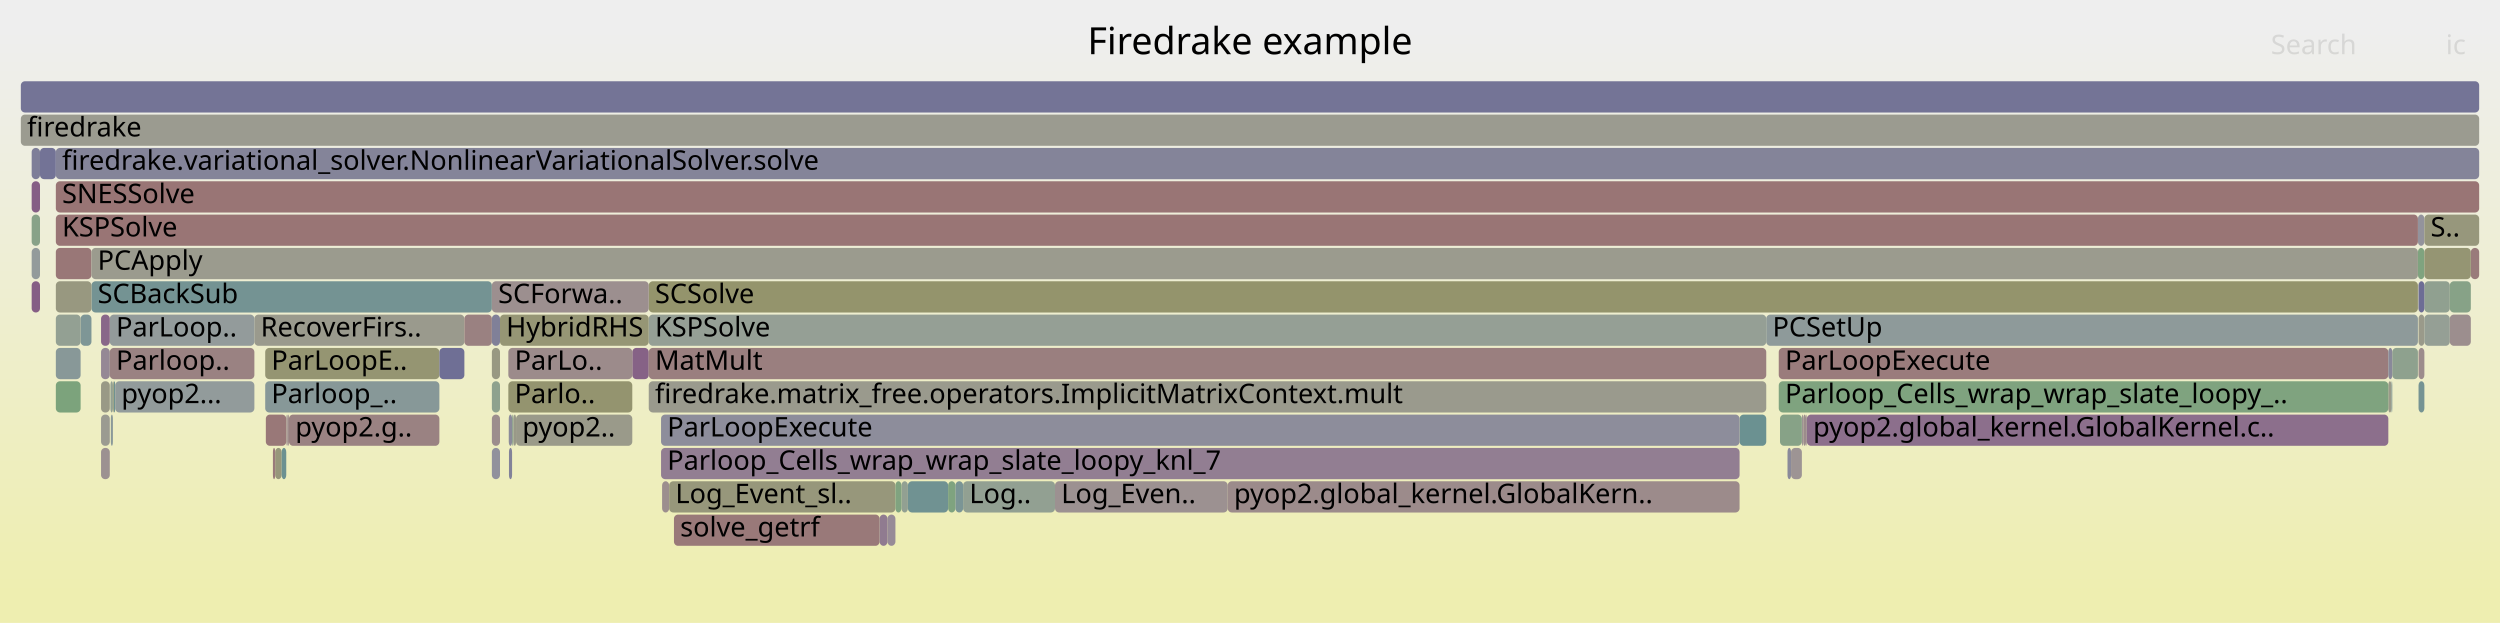
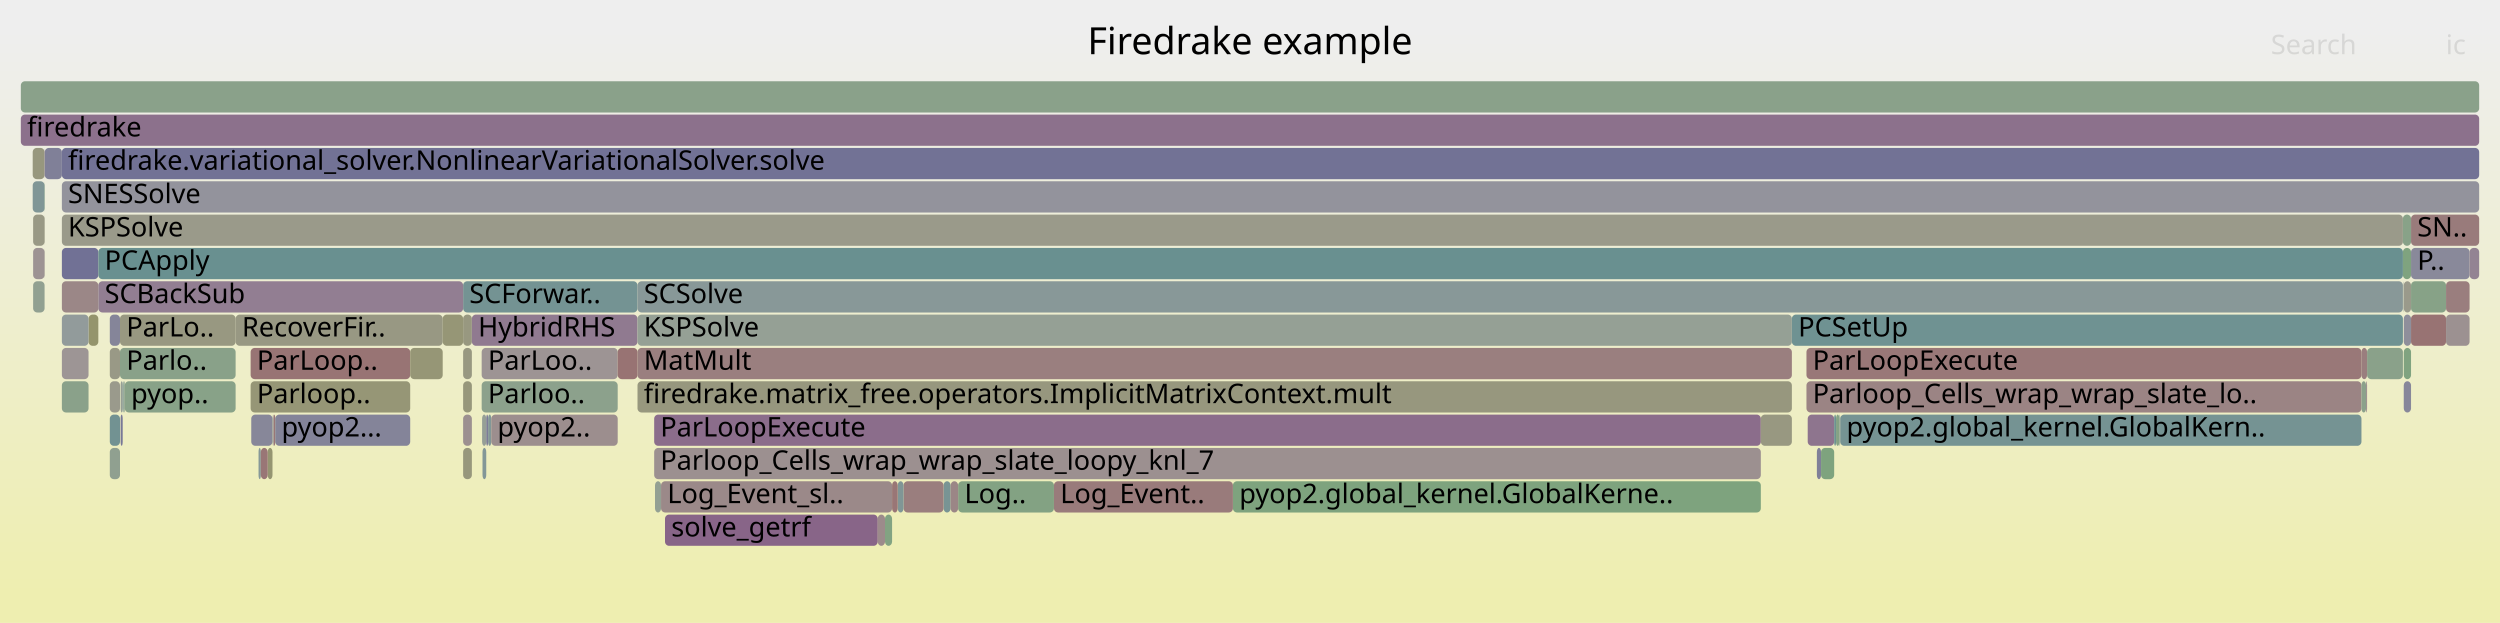
<svg xmlns="http://www.w3.org/2000/svg" version="1.1" width="1200" height="299" viewBox="0 0 1200 299">
  <defs>
    <linearGradient id="background" y1="0" y2="1" x1="0" x2="0">
      <stop stop-color="#eeeeee" offset="5%" />
      <stop stop-color="#eeeeb0" offset="95%" />
    </linearGradient>
  </defs>
  <style type="text/css">
	text { font-family:Verdana; font-size:13px; fill:rgb(0,0,0); }
	#search, #ignorecase { opacity:0.1; cursor:pointer; }
	#search:hover, #search.show, #ignorecase:hover, #ignorecase.show { opacity:1; }
	#subtitle { text-anchor:middle; font-color:rgb(160,160,160); }
	#title { text-anchor:middle; font-size:18px}
	#unzoom { cursor:pointer; }
	#frames &gt; *:hover { stroke:black; stroke-width:0.5; cursor:pointer; }
	.hide { display:none; }
	.parent { opacity:0.5; }
</style>
  <rect x="0.0" y="0" width="1200.0" height="299.0" fill="url(#background)" />
  <text id="title" x="600.00" y="26">Firedrake example</text>
  <text id="details" x="10.00" y="281"> </text>
  <text id="unzoom" x="10.00" y="26" class="hide">Reset Zoom</text>
  <text id="search" x="1090.00" y="26">Search</text>
  <text id="ignorecase" x="1174.00" y="26">ic</text>
  <text id="matched" x="1090.00" y="281"> </text>
  <g id="frames">
    <g>
-       <rect x="247.7" y="199" width="55.8" height="15.0" fill="rgb(153.961,153.961,138.425)" rx="2" ry="2" />
-       <text x="250.70" y="209.5">pyop2..</text>
-     </g>
-     <g>
-       <rect x="26.8" y="119" width="17.1" height="15.0" fill="rgb(152.929,119.121,119.121)" rx="2" ry="2" />
-       <text x="29.81" y="129.5" />
-     </g>
-     <g>
-       <rect x="15.2" y="135" width="4.0" height="15.0" fill="rgb(133.128,94.266,133.128)" rx="2" ry="2" />
-       <text x="18.24" y="145.5" />
-     </g>
-     <g>
-       <rect x="317.3" y="215" width="517.7" height="15.0" fill="rgb(145.609,126.248,145.609)" rx="2" ry="2" />
-       <text x="320.28" y="225.5">Parloop_Cells_wrap_wrap_slate_loopy_knl_7</text>
-     </g>
-     <g>
-       <rect x="244.3" y="215" width="1.5" height="15.0" fill="rgb(130.189,130.189,152.617)" rx="2" ry="2" />
-       <text x="247.30" y="225.5" />
-     </g>
-     <g>
-       <rect x="858.0" y="215" width="1.7" height="15.0" fill="rgb(138.224,138.224,154.172)" rx="2" ry="2" />
-       <text x="861.05" y="225.5" />
-     </g>
-     <g>
-       <rect x="43.9" y="135" width="192.2" height="15.0" fill="rgb(116.205,147.164,147.164)" rx="2" ry="2" />
-       <text x="46.86" y="145.5">SCBackSub</text>
-     </g>
-     <g>
-       <rect x="323.5" y="247" width="98.7" height="15.0" fill="rgb(153.115,120.548,120.548)" rx="2" ry="2" />
-       <text x="326.49" y="257.5">solve_getrf</text>
-     </g>
-     <g>
-       <rect x="506.4" y="231" width="82.9" height="15.0" fill="rgb(156.276,144.781,144.781)" rx="2" ry="2" />
-       <text x="509.41" y="241.5">Log_Even..</text>
-     </g>
-     <g>
-       <rect x="26.8" y="135" width="17.1" height="15.0" fill="rgb(151.811,151.811,128.006)" rx="2" ry="2" />
-       <text x="29.81" y="145.5" />
-     </g>
-     <g>
-       <rect x="48.5" y="183" width="4.2" height="15.0" fill="rgb(152.999,152.999,133.767)" rx="2" ry="2" />
-       <text x="51.53" y="193.5" />
-     </g>
-     <g>
-       <rect x="132.1" y="215" width="3.1" height="15.0" fill="rgb(150.724,150.724,122.741)" rx="2" ry="2" />
-       <text x="135.07" y="225.5" />
-     </g>
-     <g>
-       <rect x="236.1" y="215" width="3.9" height="15.0" fill="rgb(145.478,145.478,155.576)" rx="2" ry="2" />
-       <text x="239.11" y="225.5" />
-     </g>
-     <g>
-       <rect x="127.3" y="167" width="83.6" height="15.0" fill="rgb(148.938,148.938,114.086)" rx="2" ry="2" />
-       <text x="130.25" y="177.5">ParLoopE..</text>
-     </g>
-     <g>
-       <rect x="38.7" y="151" width="5.2" height="15.0" fill="rgb(125.641,149.611,149.611)" rx="2" ry="2" />
-       <text x="41.73" y="161.5" />
-     </g>
-     <g>
-       <rect x="1160.6" y="103" width="3.1" height="15.0" fill="rgb(147.012,147.012,155.873)" rx="2" ry="2" />
-       <text x="1163.62" y="113.5" />
-     </g>
-     <g>
-       <rect x="847.8" y="151" width="312.8" height="15.0" fill="rgb(142.183,153.899,153.899)" rx="2" ry="2" />
-       <text x="850.82" y="161.5">PCSetUp</text>
-     </g>
-     <g>
-       <rect x="455.1" y="231" width="3.5" height="15.0" fill="rgb(127.496,162.966,127.496)" rx="2" ry="2" />
-       <text x="458.08" y="241.5" />
-     </g>
-     <g>
-       <rect x="137.6" y="199" width="0.4" height="15.0" fill="rgb(140.807,113.943,140.807)" rx="2" ry="2" />
-       <text x="140.57" y="209.5" />
-     </g>
-     <g>
-       <rect x="53.0" y="183" width="1.2" height="15.0" fill="rgb(146.832,159.818,146.832)" rx="2" ry="2" />
-       <text x="56.03" y="193.5" />
-     </g>
-     <g>
-       <rect x="48.5" y="167" width="4.2" height="15.0" fill="rgb(149.227,135.519,149.227)" rx="2" ry="2" />
-       <text x="51.53" y="177.5" />
-     </g>
-     <g>
-       <rect x="26.8" y="151" width="11.9" height="15.0" fill="rgb(147.486,159.712,147.486)" rx="2" ry="2" />
-       <text x="29.81" y="161.5" />
-     </g>
-     <g>
-       <rect x="835.0" y="199" width="12.8" height="15.0" fill="rgb(107.37,144.874,144.874)" rx="2" ry="2" />
-       <text x="837.99" y="209.5" />
-     </g>
-     <g>
-       <rect x="1186.0" y="119" width="4.0" height="15.0" fill="rgb(153.436,123.011,123.011)" rx="2" ry="2" />
-       <text x="1189.03" y="129.5" />
-     </g>
-     <g>
-       <rect x="311.4" y="183" width="536.4" height="15.0" fill="rgb(154.391,154.391,140.513)" rx="2" ry="2" />
-       <text x="314.40" y="193.5">firedrake.matrix_free.operators.ImplicitMatrixContext.mult</text>
-     </g>
-     <g>
-       <rect x="1146.4" y="183" width="1.5" height="15.0" fill="rgb(153.951,153.951,138.378)" rx="2" ry="2" />
-       <text x="1149.40" y="193.5" />
-     </g>
-     <g>
-       <rect x="244.0" y="183" width="59.5" height="15.0" fill="rgb(148.257,148.257,110.784)" rx="2" ry="2" />
-       <text x="247.01" y="193.5">Parlo..</text>
-     </g>
-     <g>
-       <rect x="1163.7" y="103" width="26.3" height="15.0" fill="rgb(150.917,150.917,123.674)" rx="2" ry="2" />
-       <text x="1166.67" y="113.5">S..</text>
-     </g>
-     <g>
-       <rect x="26.8" y="167" width="11.9" height="15.0" fill="rgb(135.6,152.193,152.193)" rx="2" ry="2" />
-       <text x="29.81" y="177.5" />
-     </g>
-     <g>
-       <rect x="240.0" y="151" width="71.4" height="15.0" fill="rgb(149.531,149.531,116.958)" rx="2" ry="2" />
-       <text x="242.97" y="161.5">HybridRHS</text>
-     </g>
-     <g>
-       <rect x="435.8" y="231" width="19.3" height="15.0" fill="rgb(112.177,146.12,146.12)" rx="2" ry="2" />
-       <text x="438.81" y="241.5" />
-     </g>
-     <g>
-       <rect x="432.7" y="231" width="3.1" height="15.0" fill="rgb(146.069,159.942,146.069)" rx="2" ry="2" />
-       <text x="435.72" y="241.5" />
-     </g>
-     <g>
-       <rect x="303.5" y="167" width="7.9" height="15.0" fill="rgb(134.438,97.623,134.438)" rx="2" ry="2" />
-       <text x="306.55" y="177.5" />
-     </g>
-     <g>
-       <rect x="137.4" y="199" width="0.2" height="15.0" fill="rgb(155.416,155.416,145.476)" rx="2" ry="2" />
-       <text x="140.41" y="209.5" />
-     </g>
-     <g>
-       <rect x="43.9" y="119" width="1116.7" height="15.0" fill="rgb(154.713,154.713,142.073)" rx="2" ry="2" />
-       <text x="46.86" y="129.5">PCApply</text>
-     </g>
-     <g>
-       <rect x="426.0" y="247" width="3.8" height="15.0" fill="rgb(150.537,138.875,150.537)" rx="2" ry="2" />
-       <text x="428.97" y="257.5" />
-     </g>
-     <g>
-       <rect x="122.1" y="151" width="100.8" height="15.0" fill="rgb(154.442,154.442,140.759)" rx="2" ry="2" />
-       <text x="125.12" y="161.5">RecoverFirs..</text>
-     </g>
-     <g>
-       <rect x="864.9" y="199" width="0.7" height="15.0" fill="rgb(156.551,146.89,146.89)" rx="2" ry="2" />
-       <text x="867.89" y="209.5" />
-     </g>
-     <g>
-       <rect x="311.4" y="151" width="536.4" height="15.0" fill="rgb(148.994,159.466,148.994)" rx="2" ry="2" />
-       <text x="314.40" y="161.5">KSPSolve</text>
-     </g>
-     <g>
-       <rect x="15.2" y="71" width="4.0" height="15.0" fill="rgb(125.571,125.571,151.723)" rx="2" ry="2" />
-       <text x="18.24" y="81.5" />
-     </g>
-     <g>
-       <rect x="1163.7" y="135" width="12.2" height="15.0" fill="rgb(144.098,160.263,144.098)" rx="2" ry="2" />
-       <text x="1166.67" y="145.5" />
-     </g>
-     <g>
-       <rect x="127.3" y="183" width="83.6" height="15.0" fill="rgb(134.665,151.95,151.95)" rx="2" ry="2" />
-       <text x="130.25" y="193.5">Parloop_..</text>
-     </g>
-     <g>
-       <rect x="236.1" y="183" width="3.9" height="15.0" fill="rgb(142.169,160.577,142.169)" rx="2" ry="2" />
-       <text x="239.11" y="193.5" />
-     </g>
-     <g>
-       <rect x="15.2" y="119" width="4.0" height="15.0" fill="rgb(147.093,155.172,155.172)" rx="2" ry="2" />
-       <text x="18.24" y="129.5" />
-     </g>
-     <g>
-       <rect x="52.7" y="167" width="69.4" height="15.0" fill="rgb(154.338,129.922,129.922)" rx="2" ry="2" />
-       <text x="55.72" y="177.5">Parloop..</text>
-     </g>
-     <g>
-       <rect x="1175.9" y="135" width="10.1" height="15.0" fill="rgb(134.853,161.768,134.853)" rx="2" ry="2" />
-       <text x="1178.89" y="145.5" />
-     </g>
-     <g>
-       <rect x="317.8" y="231" width="3.4" height="15.0" fill="rgb(155.893,141.847,141.847)" rx="2" ry="2" />
-       <text x="320.80" y="241.5" />
-     </g>
-     <g>
-       <rect x="138.0" y="199" width="0.7" height="15.0" fill="rgb(155.196,136.5,136.5)" rx="2" ry="2" />
-       <text x="141.04" y="209.5" />
-     </g>
-     <g>
-       <rect x="865.6" y="199" width="1.3" height="15.0" fill="rgb(155.628,139.812,139.812)" rx="2" ry="2" />
-       <text x="868.57" y="209.5" />
-     </g>
-     <g>
-       <rect x="138.7" y="199" width="72.2" height="15.0" fill="rgb(154.288,129.541,129.541)" rx="2" ry="2" />
-       <text x="141.74" y="209.5">pyop2.g..</text>
-     </g>
-     <g>
-       <rect x="1147.9" y="183" width="0.4" height="15.0" fill="rgb(127.523,150.099,150.099)" rx="2" ry="2" />
-       <text x="1150.94" y="193.5" />
-     </g>
-     <g>
-       <rect x="26.8" y="71" width="1163.2" height="15.0" fill="rgb(131.802,131.802,152.929)" rx="2" ry="2" />
-       <text x="29.81" y="81.5">firedrake.variational_solver.NonlinearVariationalSolver.solve</text>
-     </g>
-     <g>
-       <rect x="244.0" y="167" width="59.5" height="15.0" fill="rgb(155.515,138.949,138.949)" rx="2" ry="2" />
-       <text x="247.01" y="177.5">ParLo..</text>
-     </g>
-     <g>
-       <rect x="866.9" y="199" width="0.4" height="15.0" fill="rgb(156.124,143.62,143.62)" rx="2" ry="2" />
-       <text x="869.95" y="209.5" />
-     </g>
-     <g>
-       <rect x="321.2" y="231" width="108.6" height="15.0" fill="rgb(150.876,150.876,123.478)" rx="2" ry="2" />
-       <text x="324.20" y="241.5">Log_Event_sl..</text>
-     </g>
-     <g>
-       <rect x="311.4" y="135" width="849.2" height="15.0" fill="rgb(147.605,147.605,107.622)" rx="2" ry="2" />
-       <text x="314.40" y="145.5">SCSolve</text>
-     </g>
-     <g>
-       <rect x="52.7" y="151" width="69.4" height="15.0" fill="rgb(146.9,155.122,155.122)" rx="2" ry="2" />
-       <text x="55.72" y="161.5">ParLoop..</text>
-     </g>
-     <g>
-       <rect x="10.0" y="39" width="1180.0" height="15.0" fill="rgb(115.511,115.511,149.776)" rx="2" ry="2" />
+       <rect x="860.1" y="151" width="293.3" height="15.0" fill="rgb(110.824,145.769,145.769)" rx="2" ry="2" />
+       <text x="863.14" y="161.5">PCSetUp</text>
+     </g>
+     <g>
+       <rect x="29.7" y="103" width="1123.7" height="15.0" fill="rgb(153.95,153.95,138.374)" rx="2" ry="2" />
+       <text x="32.65" y="113.5">KSPSolve</text>
+     </g>
+     <g>
+       <rect x="314.4" y="231" width="2.9" height="15.0" fill="rgb(146.593,159.857,146.593)" rx="2" ry="2" />
+       <text x="317.36" y="241.5" />
+     </g>
+     <g>
+       <rect x="1153.8" y="135" width="3.5" height="15.0" fill="rgb(154.028,154.028,138.751)" rx="2" ry="2" />
+       <text x="1156.78" y="145.5" />
+     </g>
+     <g>
+       <rect x="131.4" y="199" width="0.7" height="15.0" fill="rgb(152.827,118.339,118.339)" rx="2" ry="2" />
+       <text x="134.40" y="209.5" />
+     </g>
+     <g>
+       <rect x="883.3" y="199" width="250.2" height="15.0" fill="rgb(116.656,147.281,147.281)" rx="2" ry="2" />
+       <text x="886.32" y="209.5">pyop2.global_kernel.GlobalKern..</text>
+     </g>
+     <g>
+       <rect x="222.3" y="135" width="83.7" height="15.0" fill="rgb(115.801,147.06,147.06)" rx="2" ry="2" />
+       <text x="225.27" y="145.5">SCForwar..</text>
+     </g>
+     <g>
+       <rect x="120.6" y="199" width="10.2" height="15.0" fill="rgb(134.642,134.642,153.479)" rx="2" ry="2" />
+       <text x="123.64" y="209.5" />
+     </g>
+     <g>
+       <rect x="130.9" y="199" width="0.5" height="15.0" fill="rgb(156.175,144.008,144.008)" rx="2" ry="2" />
+       <text x="133.93" y="209.5" />
+     </g>
+     <g>
+       <rect x="29.7" y="183" width="12.8" height="15.0" fill="rgb(137.582,161.324,137.582)" rx="2" ry="2" />
+       <text x="32.65" y="193.5" />
+     </g>
+     <g>
+       <rect x="29.7" y="87" width="1160.3" height="15.0" fill="rgb(146.999,146.999,155.871)" rx="2" ry="2" />
+       <text x="32.65" y="97.5">SNESSolve</text>
+     </g>
+     <g>
+       <rect x="421.3" y="247" width="3.5" height="15.0" fill="rgb(155.553,139.242,139.242)" rx="2" ry="2" />
+       <text x="424.32" y="257.5" />
+     </g>
+     <g>
+       <rect x="42.5" y="151" width="4.7" height="15.0" fill="rgb(147.709,147.709,108.128)" rx="2" ry="2" />
+       <text x="45.47" y="161.5" />
+     </g>
+     <g>
+       <rect x="120.3" y="167" width="76.6" height="15.0" fill="rgb(152.459,115.519,115.519)" rx="2" ry="2" />
+       <text x="123.31" y="177.5">ParLoop..</text>
+     </g>
+     <g>
+       <rect x="15.7" y="71" width="5.7" height="15.0" fill="rgb(151.411,151.411,126.068)" rx="2" ry="2" />
+       <text x="18.73" y="81.5" />
+     </g>
+     <g>
+       <rect x="29.7" y="135" width="17.5" height="15.0" fill="rgb(155.043,135.328,135.328)" rx="2" ry="2" />
+       <text x="32.65" y="145.5" />
+     </g>
+     <g>
+       <rect x="1153.8" y="151" width="3.5" height="15.0" fill="rgb(143.243,143.243,155.144)" rx="2" ry="2" />
+       <text x="1156.78" y="161.5" />
+     </g>
+     <g>
+       <rect x="314.0" y="215" width="531.2" height="15.0" fill="rgb(156.199,144.196,144.196)" rx="2" ry="2" />
+       <text x="316.95" y="225.5">Parloop_Cells_wrap_wrap_slate_loopy_knl_7</text>
+     </g>
+     <g>
+       <rect x="452.9" y="231" width="3.4" height="15.0" fill="rgb(119.989,148.145,148.145)" rx="2" ry="2" />
+       <text x="455.90" y="241.5" />
+     </g>
+     <g>
+       <rect x="306.0" y="167" width="554.1" height="15.0" fill="rgb(153.976,127.151,127.151)" rx="2" ry="2" />
+       <text x="309.02" y="177.5">MatMult</text>
+     </g>
+     <g>
+       <rect x="222.3" y="215" width="4.2" height="15.0" fill="rgb(150.979,150.979,123.974)" rx="2" ry="2" />
+       <text x="225.27" y="225.5" />
+     </g>
+     <g>
+       <rect x="222.3" y="151" width="4.2" height="15.0" fill="rgb(151.793,151.793,127.922)" rx="2" ry="2" />
+       <text x="225.27" y="161.5" />
+     </g>
+     <g>
+       <rect x="1157.3" y="119" width="28.1" height="15.0" fill="rgb(136.655,136.655,153.869)" rx="2" ry="2" />
+       <text x="1160.30" y="129.5">P..</text>
+     </g>
+     <g>
+       <rect x="226.5" y="151" width="79.5" height="15.0" fill="rgb(144.109,122.405,144.109)" rx="2" ry="2" />
+       <text x="229.51" y="161.5">HybridRHS</text>
+     </g>
+     <g>
+       <rect x="306.0" y="183" width="554.1" height="15.0" fill="rgb(151.41,151.41,126.065)" rx="2" ry="2" />
+       <text x="309.02" y="193.5">firedrake.matrix_free.operators.ImplicitMatrixContext.mult</text>
+     </g>
+     <g>
+       <rect x="132.1" y="199" width="64.8" height="15.0" fill="rgb(132.378,132.378,153.041)" rx="2" ry="2" />
+       <text x="135.12" y="209.5">pyop2...</text>
+     </g>
+     <g>
+       <rect x="424.8" y="247" width="3.4" height="15.0" fill="rgb(129.962,162.564,129.962)" rx="2" ry="2" />
+       <text x="427.79" y="257.5" />
+     </g>
+     <g>
+       <rect x="57.9" y="183" width="1.0" height="15.0" fill="rgb(150.366,159.243,150.366)" rx="2" ry="2" />
+       <text x="60.92" y="193.5" />
+     </g>
+     <g>
+       <rect x="1157.3" y="151" width="16.8" height="15.0" fill="rgb(152.423,115.246,115.246)" rx="2" ry="2" />
+       <text x="1160.30" y="161.5" />
+     </g>
+     <g>
+       <rect x="1136.2" y="167" width="17.2" height="15.0" fill="rgb(137.751,161.296,137.751)" rx="2" ry="2" />
+       <text x="1139.17" y="177.5" />
+     </g>
+     <g>
+       <rect x="234.3" y="199" width="1.5" height="15.0" fill="rgb(129.893,150.713,150.713)" rx="2" ry="2" />
+       <text x="237.27" y="209.5" />
+     </g>
+     <g>
+       <rect x="120.3" y="183" width="76.6" height="15.0" fill="rgb(149.739,149.739,117.968)" rx="2" ry="2" />
+       <text x="123.31" y="193.5">Parloop..</text>
+     </g>
+     <g>
+       <rect x="1153.4" y="119" width="3.9" height="15.0" fill="rgb(126.634,163.106,126.634)" rx="2" ry="2" />
+       <text x="1156.44" y="129.5" />
+     </g>
+     <g>
+       <rect x="591.8" y="231" width="253.4" height="15.0" fill="rgb(125.55,163.283,125.55)" rx="2" ry="2" />
+       <text x="594.85" y="241.5">pyop2.global_kernel.GlobalKerne..</text>
+     </g>
+     <g>
+       <rect x="867.1" y="183" width="266.4" height="15.0" fill="rgb(154.635,132.2,132.2)" rx="2" ry="2" />
+       <text x="870.09" y="193.5">Parloop_Cells_wrap_wrap_slate_lo..</text>
+     </g>
+     <g>
+       <rect x="21.4" y="103" width="0.1" height="15.0" fill="rgb(150.688,150.688,122.565)" rx="2" ry="2" />
+       <text x="24.36" y="113.5" />
+     </g>
+     <g>
+       <rect x="231.4" y="199" width="2.0" height="15.0" fill="rgb(149.687,159.353,149.687)" rx="2" ry="2" />
+       <text x="234.40" y="209.5" />
+     </g>
+     <g>
+       <rect x="21.5" y="71" width="8.2" height="15.0" fill="rgb(127.75,127.75,152.145)" rx="2" ry="2" />
+       <text x="24.48" y="81.5" />
+     </g>
+     <g>
+       <rect x="317.3" y="231" width="110.9" height="15.0" fill="rgb(155.292,137.237,137.237)" rx="2" ry="2" />
+       <text x="320.32" y="241.5">Log_Event_sl..</text>
+     </g>
+     <g>
+       <rect x="15.7" y="87" width="5.7" height="15.0" fill="rgb(128.044,150.234,150.234)" rx="2" ry="2" />
+       <text x="18.73" y="97.5" />
+     </g>
+     <g>
+       <rect x="59.9" y="183" width="53.2" height="15.0" fill="rgb(136.273,161.537,136.273)" rx="2" ry="2" />
+       <text x="62.91" y="193.5">pyop..</text>
+     </g>
+     <g>
+       <rect x="15.9" y="103" width="5.5" height="15.0" fill="rgb(152.849,152.849,133.037)" rx="2" ry="2" />
+       <text x="18.88" y="113.5" />
+     </g>
+     <g>
+       <rect x="459.9" y="231" width="46.0" height="15.0" fill="rgb(130.612,162.459,130.612)" rx="2" ry="2" />
+       <text x="462.95" y="241.5">Log..</text>
+     </g>
+     <g>
+       <rect x="29.7" y="119" width="17.5" height="15.0" fill="rgb(113.264,113.264,149.341)" rx="2" ry="2" />
+       <text x="32.65" y="129.5" />
+     </g>
+     <g>
+       <rect x="433.7" y="231" width="19.2" height="15.0" fill="rgb(153.833,126.05,126.05)" rx="2" ry="2" />
+       <text x="436.73" y="241.5" />
+     </g>
+     <g>
+       <rect x="10.0" y="55" width="1180.0" height="15.0" fill="rgb(140.245,112.502,140.245)" rx="2" ry="2" />
+       <text x="13.00" y="65.5">firedrake</text>
+     </g>
+     <g>
+       <rect x="505.9" y="231" width="85.9" height="15.0" fill="rgb(153.376,122.551,122.551)" rx="2" ry="2" />
+       <text x="508.93" y="241.5">Log_Event..</text>
+     </g>
+     <g>
+       <rect x="235.8" y="199" width="60.7" height="15.0" fill="rgb(155.913,141.997,141.997)" rx="2" ry="2" />
+       <text x="238.76" y="209.5">pyop2..</text>
+     </g>
+     <g>
+       <rect x="52.7" y="215" width="4.9" height="15.0" fill="rgb(143.625,160.34,143.625)" rx="2" ry="2" />
+       <text x="55.67" y="225.5" />
+     </g>
+     <g>
+       <rect x="124.1" y="215" width="1.1" height="15.0" fill="rgb(134.352,151.869,151.869)" rx="2" ry="2" />
+       <text x="127.13" y="225.5" />
+     </g>
+     <g>
+       <rect x="52.7" y="199" width="4.9" height="15.0" fill="rgb(113.537,146.473,146.473)" rx="2" ry="2" />
+       <text x="55.67" y="209.5" />
+     </g>
+     <g>
+       <rect x="872.1" y="215" width="2.0" height="15.0" fill="rgb(127.978,127.978,152.189)" rx="2" ry="2" />
+       <text x="875.07" y="225.5" />
+     </g>
+     <g>
+       <rect x="319.2" y="247" width="102.1" height="15.0" fill="rgb(135.588,100.57,135.588)" rx="2" ry="2" />
+       <text x="322.21" y="257.5">solve_getrf</text>
+     </g>
+     <g>
+       <rect x="231.2" y="167" width="65.3" height="15.0" fill="rgb(156.718,148.168,148.168)" rx="2" ry="2" />
+       <text x="234.21" y="177.5">ParLoo..</text>
+     </g>
+     <g>
+       <rect x="130.8" y="199" width="0.1" height="15.0" fill="rgb(126.685,149.881,149.881)" rx="2" ry="2" />
+       <text x="133.76" y="209.5" />
+     </g>
+     <g>
+       <rect x="231.2" y="183" width="65.3" height="15.0" fill="rgb(139.507,161.01,139.507)" rx="2" ry="2" />
+       <text x="234.21" y="193.5">Parloo..</text>
+     </g>
+     <g>
+       <rect x="21.4" y="119" width="0.1" height="15.0" fill="rgb(153.947,153.947,138.36)" rx="2" ry="2" />
+       <text x="24.36" y="129.5" />
+     </g>
+     <g>
+       <rect x="231.6" y="215" width="1.8" height="15.0" fill="rgb(130.547,150.883,150.883)" rx="2" ry="2" />
+       <text x="234.55" y="225.5" />
+     </g>
+     <g>
+       <rect x="47.2" y="135" width="175.1" height="15.0" fill="rgb(145.681,126.432,145.681)" rx="2" ry="2" />
+       <text x="50.21" y="145.5">SCBackSub</text>
+     </g>
+     <g>
+       <rect x="52.7" y="183" width="4.9" height="15.0" fill="rgb(154.325,154.325,140.191)" rx="2" ry="2" />
+       <text x="55.67" y="193.5" />
+     </g>
+     <g>
+       <rect x="128.5" y="215" width="2.3" height="15.0" fill="rgb(148.679,148.679,112.83)" rx="2" ry="2" />
+       <text x="131.49" y="225.5" />
+     </g>
+     <g>
+       <rect x="21.4" y="87" width="0.1" height="15.0" fill="rgb(124.013,163.533,124.013)" rx="2" ry="2" />
+       <text x="24.36" y="97.5" />
+     </g>
+     <g>
+       <rect x="10.0" y="39" width="1180.0" height="15.0" fill="rgb(138.345,161.2,138.345)" rx="2" ry="2" />
      <text x="13.00" y="49.5" />
    </g>
    <g>
-       <rect x="54.2" y="183" width="0.4" height="15.0" fill="rgb(148.491,148.491,111.916)" rx="2" ry="2" />
-       <text x="57.18" y="193.5" />
-     </g>
-     <g>
-       <rect x="1160.9" y="151" width="2.8" height="15.0" fill="rgb(153.964,153.964,138.441)" rx="2" ry="2" />
-       <text x="1163.92" y="161.5" />
-     </g>
-     <g>
-       <rect x="317.3" y="199" width="517.7" height="15.0" fill="rgb(141.489,141.489,154.804)" rx="2" ry="2" />
-       <text x="320.28" y="209.5">ParLoopExecute</text>
-     </g>
-     <g>
-       <rect x="1163.7" y="151" width="12.2" height="15.0" fill="rgb(149.422,159.396,149.422)" rx="2" ry="2" />
-       <text x="1166.67" y="161.5" />
-     </g>
-     <g>
-       <rect x="245.8" y="199" width="0.7" height="15.0" fill="rgb(138.714,161.14,138.714)" rx="2" ry="2" />
-       <text x="248.78" y="209.5" />
-     </g>
-     <g>
-       <rect x="15.2" y="87" width="4.0" height="15.0" fill="rgb(132.871,93.606,132.871)" rx="2" ry="2" />
-       <text x="18.24" y="97.5" />
-     </g>
-     <g>
-       <rect x="222.9" y="151" width="13.2" height="15.0" fill="rgb(154.229,129.09,129.09)" rx="2" ry="2" />
-       <text x="225.94" y="161.5" />
-     </g>
-     <g>
-       <rect x="54.6" y="183" width="0.7" height="15.0" fill="rgb(111.086,145.837,145.837)" rx="2" ry="2" />
-       <text x="57.61" y="193.5" />
-     </g>
-     <g>
-       <rect x="1160.8" y="135" width="0.1" height="15.0" fill="rgb(153.091,153.091,134.211)" rx="2" ry="2" />
-       <text x="1163.80" y="145.5" />
-     </g>
-     <g>
-       <rect x="462.3" y="231" width="44.1" height="15.0" fill="rgb(145.818,159.983,145.818)" rx="2" ry="2" />
-       <text x="465.30" y="241.5">Log..</text>
-     </g>
-     <g>
-       <rect x="236.1" y="135" width="75.3" height="15.0" fill="rgb(156.106,143.48,143.48)" rx="2" ry="2" />
-       <text x="239.11" y="145.5">SCForwa..</text>
-     </g>
-     <g>
-       <rect x="1160.9" y="167" width="2.8" height="15.0" fill="rgb(155.654,140.012,140.012)" rx="2" ry="2" />
-       <text x="1163.92" y="177.5" />
-     </g>
-     <g>
-       <rect x="1160.9" y="135" width="2.8" height="15.0" fill="rgb(109.403,109.403,148.594)" rx="2" ry="2" />
-       <text x="1163.92" y="145.5" />
-     </g>
-     <g>
-       <rect x="1160.9" y="183" width="2.8" height="15.0" fill="rgb(116.693,147.291,147.291)" rx="2" ry="2" />
-       <text x="1163.92" y="193.5" />
-     </g>
-     <g>
-       <rect x="236.1" y="151" width="3.9" height="15.0" fill="rgb(128.31,128.31,152.254)" rx="2" ry="2" />
-       <text x="239.11" y="161.5" />
-     </g>
-     <g>
-       <rect x="26.8" y="183" width="11.9" height="15.0" fill="rgb(124.411,163.468,124.411)" rx="2" ry="2" />
-       <text x="29.81" y="193.5" />
-     </g>
-     <g>
-       <rect x="853.8" y="167" width="292.6" height="15.0" fill="rgb(153.559,123.953,123.953)" rx="2" ry="2" />
-       <text x="856.82" y="177.5">ParLoopExecute</text>
-     </g>
-     <g>
-       <rect x="853.8" y="183" width="292.6" height="15.0" fill="rgb(126.629,163.107,126.629)" rx="2" ry="2" />
-       <text x="856.82" y="193.5">Parloop_Cells_wrap_wrap_slate_loopy_..</text>
-     </g>
-     <g>
-       <rect x="210.9" y="167" width="12.0" height="15.0" fill="rgb(110.859,110.859,148.876)" rx="2" ry="2" />
-       <text x="213.91" y="177.5" />
-     </g>
-     <g>
-       <rect x="236.1" y="199" width="3.9" height="15.0" fill="rgb(155.841,141.449,141.449)" rx="2" ry="2" />
-       <text x="239.11" y="209.5" />
-     </g>
-     <g>
-       <rect x="48.5" y="151" width="4.2" height="15.0" fill="rgb(136.571,103.087,136.571)" rx="2" ry="2" />
-       <text x="51.53" y="161.5" />
-     </g>
-     <g>
-       <rect x="48.5" y="215" width="4.2" height="15.0" fill="rgb(156.305,145.006,145.006)" rx="2" ry="2" />
-       <text x="51.53" y="225.5" />
-     </g>
-     <g>
-       <rect x="854.4" y="199" width="10.5" height="15.0" fill="rgb(134.834,161.771,134.834)" rx="2" ry="2" />
-       <text x="857.44" y="209.5" />
-     </g>
-     <g>
-       <rect x="859.7" y="215" width="5.2" height="15.0" fill="rgb(156.643,147.596,147.596)" rx="2" ry="2" />
-       <text x="862.69" y="225.5" />
-     </g>
-     <g>
-       <rect x="236.1" y="167" width="3.9" height="15.0" fill="rgb(152.24,152.24,130.085)" rx="2" ry="2" />
-       <text x="239.11" y="177.5" />
-     </g>
-     <g>
-       <rect x="15.2" y="103" width="4.0" height="15.0" fill="rgb(136.437,161.51,136.437)" rx="2" ry="2" />
-       <text x="18.24" y="113.5" />
-     </g>
-     <g>
-       <rect x="311.4" y="167" width="536.4" height="15.0" fill="rgb(154.012,127.426,127.426)" rx="2" ry="2" />
-       <text x="314.40" y="177.5">MatMult</text>
-     </g>
-     <g>
-       <rect x="10.0" y="55" width="1180.0" height="15.0" fill="rgb(155.173,155.173,144.298)" rx="2" ry="2" />
-       <text x="13.00" y="65.5">firedrake</text>
-     </g>
-     <g>
-       <rect x="55.3" y="183" width="66.8" height="15.0" fill="rgb(146.456,155.007,155.007)" rx="2" ry="2" />
-       <text x="58.25" y="193.5">pyop2...</text>
-     </g>
-     <g>
-       <rect x="1175.9" y="151" width="10.1" height="15.0" fill="rgb(155.97,142.433,142.433)" rx="2" ry="2" />
-       <text x="1178.89" y="161.5" />
-     </g>
-     <g>
-       <rect x="131.0" y="215" width="1.1" height="15.0" fill="rgb(153.324,122.15,122.15)" rx="2" ry="2" />
-       <text x="134.03" y="225.5" />
-     </g>
-     <g>
-       <rect x="1148.3" y="167" width="12.3" height="15.0" fill="rgb(141.984,160.607,141.984)" rx="2" ry="2" />
-       <text x="1151.29" y="177.5" />
-     </g>
-     <g>
-       <rect x="135.2" y="215" width="2.2" height="15.0" fill="rgb(108.258,145.104,145.104)" rx="2" ry="2" />
-       <text x="138.22" y="225.5" />
-     </g>
-     <g>
-       <rect x="26.8" y="87" width="1163.2" height="15.0" fill="rgb(152.648,116.972,116.972)" rx="2" ry="2" />
-       <text x="29.81" y="97.5">SNESSolve</text>
-     </g>
-     <g>
-       <rect x="19.2" y="71" width="7.6" height="15.0" fill="rgb(115.257,115.257,149.727)" rx="2" ry="2" />
-       <text x="22.20" y="81.5" />
-     </g>
-     <g>
-       <rect x="127.6" y="199" width="9.8" height="15.0" fill="rgb(153.011,119.748,119.748)" rx="2" ry="2" />
-       <text x="130.61" y="209.5" />
-     </g>
-     <g>
-       <rect x="53.2" y="199" width="1.0" height="15.0" fill="rgb(137.636,152.721,152.721)" rx="2" ry="2" />
-       <text x="56.17" y="209.5" />
-     </g>
-     <g>
-       <rect x="422.2" y="247" width="3.8" height="15.0" fill="rgb(144.155,122.521,144.155)" rx="2" ry="2" />
-       <text x="425.22" y="257.5" />
-     </g>
-     <g>
-       <rect x="589.3" y="231" width="245.7" height="15.0" fill="rgb(155.576,139.414,139.414)" rx="2" ry="2" />
-       <text x="592.31" y="241.5">pyop2.global_kernel.GlobalKern..</text>
-     </g>
-     <g>
-       <rect x="867.3" y="199" width="279.1" height="15.0" fill="rgb(139.535,110.683,139.535)" rx="2" ry="2" />
-       <text x="870.28" y="209.5">pyop2.global_kernel.GlobalKernel.c..</text>
-     </g>
-     <g>
-       <rect x="458.6" y="231" width="3.7" height="15.0" fill="rgb(122.542,148.807,148.807)" rx="2" ry="2" />
-       <text x="461.59" y="241.5" />
-     </g>
-     <g>
-       <rect x="246.5" y="199" width="1.2" height="15.0" fill="rgb(153.484,153.484,136.116)" rx="2" ry="2" />
-       <text x="249.45" y="209.5" />
-     </g>
-     <g>
-       <rect x="1160.6" y="119" width="3.1" height="15.0" fill="rgb(126.618,163.109,126.618)" rx="2" ry="2" />
-       <text x="1163.62" y="129.5" />
-     </g>
-     <g>
-       <rect x="1163.7" y="119" width="22.3" height="15.0" fill="rgb(149.042,149.042,114.587)" rx="2" ry="2" />
-       <text x="1166.67" y="129.5" />
-     </g>
-     <g>
-       <rect x="244.2" y="199" width="1.6" height="15.0" fill="rgb(139.378,139.378,154.396)" rx="2" ry="2" />
-       <text x="247.17" y="209.5" />
-     </g>
-     <g>
-       <rect x="1146.4" y="167" width="1.9" height="15.0" fill="rgb(136.864,136.864,153.909)" rx="2" ry="2" />
-       <text x="1149.40" y="177.5" />
-     </g>
-     <g>
-       <rect x="48.5" y="199" width="4.2" height="15.0" fill="rgb(155.241,155.241,144.63)" rx="2" ry="2" />
-       <text x="51.53" y="209.5" />
-     </g>
-     <g>
-       <rect x="429.8" y="231" width="2.9" height="15.0" fill="rgb(128.373,162.823,128.373)" rx="2" ry="2" />
-       <text x="432.84" y="241.5" />
-     </g>
-     <g>
-       <rect x="26.8" y="103" width="1133.8" height="15.0" fill="rgb(152.608,116.661,116.661)" rx="2" ry="2" />
-       <text x="29.81" y="113.5">KSPSolve</text>
+       <rect x="57.6" y="151" width="55.5" height="15.0" fill="rgb(152.05,152.05,129.165)" rx="2" ry="2" />
+       <text x="60.64" y="161.5">ParLo..</text>
+     </g>
+     <g>
+       <rect x="1133.5" y="167" width="2.7" height="15.0" fill="rgb(153.813,125.897,125.897)" rx="2" ry="2" />
+       <text x="1136.46" y="177.5" />
+     </g>
+     <g>
+       <rect x="233.4" y="199" width="0.9" height="15.0" fill="rgb(124.322,124.322,151.482)" rx="2" ry="2" />
+       <text x="236.44" y="209.5" />
+     </g>
+     <g>
+       <rect x="1157.3" y="135" width="16.8" height="15.0" fill="rgb(134.665,161.799,134.665)" rx="2" ry="2" />
+       <text x="1160.30" y="145.5" />
+     </g>
+     <g>
+       <rect x="882.9" y="199" width="0.4" height="15.0" fill="rgb(139.236,153.135,153.135)" rx="2" ry="2" />
+       <text x="885.94" y="209.5" />
+     </g>
+     <g>
+       <rect x="15.9" y="135" width="5.5" height="15.0" fill="rgb(145.298,160.068,145.298)" rx="2" ry="2" />
+       <text x="18.88" y="145.5" />
+     </g>
+     <g>
+       <rect x="57.6" y="167" width="55.5" height="15.0" fill="rgb(136.643,161.477,136.643)" rx="2" ry="2" />
+       <text x="60.64" y="177.5">Parlo..</text>
+     </g>
+     <g>
+       <rect x="1185.4" y="119" width="4.6" height="15.0" fill="rgb(147.274,130.514,147.274)" rx="2" ry="2" />
+       <text x="1188.44" y="129.5" />
+     </g>
+     <g>
+       <rect x="306.0" y="151" width="554.1" height="15.0" fill="rgb(148.751,159.506,148.751)" rx="2" ry="2" />
+       <text x="309.02" y="161.5">KSPSolve</text>
+     </g>
+     <g>
+       <rect x="52.7" y="167" width="4.9" height="15.0" fill="rgb(153.078,153.078,134.148)" rx="2" ry="2" />
+       <text x="55.67" y="177.5" />
+     </g>
+     <g>
+       <rect x="296.5" y="167" width="9.5" height="15.0" fill="rgb(152.397,115.046,115.046)" rx="2" ry="2" />
+       <text x="299.46" y="177.5" />
+     </g>
+     <g>
+       <rect x="59.3" y="183" width="0.6" height="15.0" fill="rgb(139.565,161.001,139.565)" rx="2" ry="2" />
+       <text x="62.28" y="193.5" />
+     </g>
+     <g>
+       <rect x="29.7" y="71" width="1160.3" height="15.0" fill="rgb(113.852,113.852,149.455)" rx="2" ry="2" />
+       <text x="32.65" y="81.5">firedrake.variational_solver.NonlinearVariationalSolver.solve</text>
+     </g>
+     <g>
+       <rect x="58.9" y="183" width="0.4" height="15.0" fill="rgb(116.95,147.357,147.357)" rx="2" ry="2" />
+       <text x="61.88" y="193.5" />
+     </g>
+     <g>
+       <rect x="222.3" y="167" width="4.2" height="15.0" fill="rgb(152.004,152.004,128.945)" rx="2" ry="2" />
+       <text x="225.27" y="177.5" />
+     </g>
+     <g>
+       <rect x="57.9" y="199" width="1.0" height="15.0" fill="rgb(119.886,119.886,150.623)" rx="2" ry="2" />
+       <text x="60.92" y="209.5" />
+     </g>
+     <g>
+       <rect x="430.9" y="231" width="2.8" height="15.0" fill="rgb(127.559,150.108,150.108)" rx="2" ry="2" />
+       <text x="433.90" y="241.5" />
+     </g>
+     <g>
+       <rect x="47.2" y="119" width="1106.2" height="15.0" fill="rgb(105.497,144.388,144.388)" rx="2" ry="2" />
+       <text x="50.21" y="129.5">PCApply</text>
+     </g>
+     <g>
+       <rect x="881.3" y="199" width="1.6" height="15.0" fill="rgb(133.172,162.042,133.172)" rx="2" ry="2" />
+       <text x="884.30" y="209.5" />
+     </g>
+     <g>
+       <rect x="867.1" y="167" width="266.4" height="15.0" fill="rgb(153.048,120.037,120.037)" rx="2" ry="2" />
+       <text x="870.09" y="177.5">ParLoopExecute</text>
+     </g>
+     <g>
+       <rect x="222.3" y="199" width="4.2" height="15.0" fill="rgb(156.117,143.564,143.564)" rx="2" ry="2" />
+       <text x="225.27" y="209.5" />
+     </g>
+     <g>
+       <rect x="29.7" y="151" width="12.8" height="15.0" fill="rgb(146.485,155.015,155.015)" rx="2" ry="2" />
+       <text x="32.65" y="161.5" />
+     </g>
+     <g>
+       <rect x="456.3" y="231" width="3.6" height="15.0" fill="rgb(154.858,133.913,133.913)" rx="2" ry="2" />
+       <text x="459.32" y="241.5" />
+     </g>
+     <g>
+       <rect x="867.7" y="199" width="12.7" height="15.0" fill="rgb(142.168,117.43,142.168)" rx="2" ry="2" />
+       <text x="870.73" y="209.5" />
+     </g>
+     <g>
+       <rect x="29.7" y="167" width="12.8" height="15.0" fill="rgb(156.784,148.675,148.675)" rx="2" ry="2" />
+       <text x="32.65" y="177.5" />
+     </g>
+     <g>
+       <rect x="1153.8" y="167" width="3.5" height="15.0" fill="rgb(128.375,162.823,128.375)" rx="2" ry="2" />
+       <text x="1156.78" y="177.5" />
+     </g>
+     <g>
+       <rect x="314.0" y="199" width="531.2" height="15.0" fill="rgb(138.703,108.551,138.703)" rx="2" ry="2" />
+       <text x="316.95" y="209.5">ParLoopExecute</text>
+     </g>
+     <g>
+       <rect x="113.1" y="151" width="99.4" height="15.0" fill="rgb(152.332,152.332,130.532)" rx="2" ry="2" />
+       <text x="116.14" y="161.5">RecoverFir..</text>
+     </g>
+     <g>
+       <rect x="1157.3" y="103" width="32.7" height="15.0" fill="rgb(153.47,123.272,123.272)" rx="2" ry="2" />
+       <text x="1160.30" y="113.5">SN..</text>
+     </g>
+     <g>
+       <rect x="428.2" y="231" width="2.7" height="15.0" fill="rgb(152.789,118.049,118.049)" rx="2" ry="2" />
+       <text x="431.20" y="241.5" />
+     </g>
+     <g>
+       <rect x="15.9" y="119" width="5.5" height="15.0" fill="rgb(156.54,146.803,146.803)" rx="2" ry="2" />
+       <text x="18.88" y="129.5" />
+     </g>
+     <g>
+       <rect x="1153.8" y="183" width="3.5" height="15.0" fill="rgb(135.499,135.499,153.645)" rx="2" ry="2" />
+       <text x="1156.78" y="193.5" />
+     </g>
+     <g>
+       <rect x="1153.4" y="103" width="3.9" height="15.0" fill="rgb(135.857,161.605,135.857)" rx="2" ry="2" />
+       <text x="1156.44" y="113.5" />
+     </g>
+     <g>
+       <rect x="1135.7" y="183" width="0.5" height="15.0" fill="rgb(155.85,141.518,141.518)" rx="2" ry="2" />
+       <text x="1138.68" y="193.5" />
+     </g>
+     <g>
+       <rect x="196.9" y="167" width="15.6" height="15.0" fill="rgb(149.833,149.833,118.42)" rx="2" ry="2" />
+       <text x="199.88" y="177.5" />
+     </g>
+     <g>
+       <rect x="21.4" y="71" width="0.1" height="15.0" fill="rgb(139.473,110.525,139.473)" rx="2" ry="2" />
+       <text x="24.36" y="81.5" />
+     </g>
+     <g>
+       <rect x="222.3" y="183" width="4.2" height="15.0" fill="rgb(150.727,150.727,122.755)" rx="2" ry="2" />
+       <text x="225.27" y="193.5" />
+     </g>
+     <g>
+       <rect x="1153.6" y="135" width="0.2" height="15.0" fill="rgb(149.716,159.348,149.716)" rx="2" ry="2" />
+       <text x="1156.64" y="145.5" />
+     </g>
+     <g>
+       <rect x="306.0" y="135" width="847.4" height="15.0" fill="rgb(135.946,152.282,152.282)" rx="2" ry="2" />
+       <text x="309.02" y="145.5">SCSolve</text>
+     </g>
+     <g>
+       <rect x="845.2" y="199" width="14.9" height="15.0" fill="rgb(151.99,151.99,128.875)" rx="2" ry="2" />
+       <text x="848.16" y="209.5" />
+     </g>
+     <g>
+       <rect x="52.7" y="151" width="4.9" height="15.0" fill="rgb(132.518,132.518,153.068)" rx="2" ry="2" />
+       <text x="55.67" y="161.5" />
+     </g>
+     <g>
+       <rect x="212.5" y="151" width="9.8" height="15.0" fill="rgb(149.7,149.7,117.775)" rx="2" ry="2" />
+       <text x="215.50" y="161.5" />
+     </g>
+     <g>
+       <rect x="125.2" y="215" width="3.3" height="15.0" fill="rgb(152.767,117.879,117.879)" rx="2" ry="2" />
+       <text x="128.25" y="225.5" />
+     </g>
+     <g>
+       <rect x="1133.5" y="183" width="2.2" height="15.0" fill="rgb(138.682,161.145,138.682)" rx="2" ry="2" />
+       <text x="1136.46" y="193.5" />
+     </g>
+     <g>
+       <rect x="1174.1" y="151" width="11.3" height="15.0" fill="rgb(156.283,144.838,144.838)" rx="2" ry="2" />
+       <text x="1177.10" y="161.5" />
+     </g>
+     <g>
+       <rect x="1174.1" y="135" width="11.3" height="15.0" fill="rgb(153.762,125.507,125.507)" rx="2" ry="2" />
+       <text x="1177.10" y="145.5" />
+     </g>
+     <g>
+       <rect x="874.1" y="215" width="6.3" height="15.0" fill="rgb(125.591,163.276,125.591)" rx="2" ry="2" />
+       <text x="877.11" y="225.5" />
+     </g>
+     <g>
+       <rect x="880.4" y="199" width="0.9" height="15.0" fill="rgb(107.901,145.011,145.011)" rx="2" ry="2" />
+       <text x="883.43" y="209.5" />
    </g>
  </g>
</svg>
